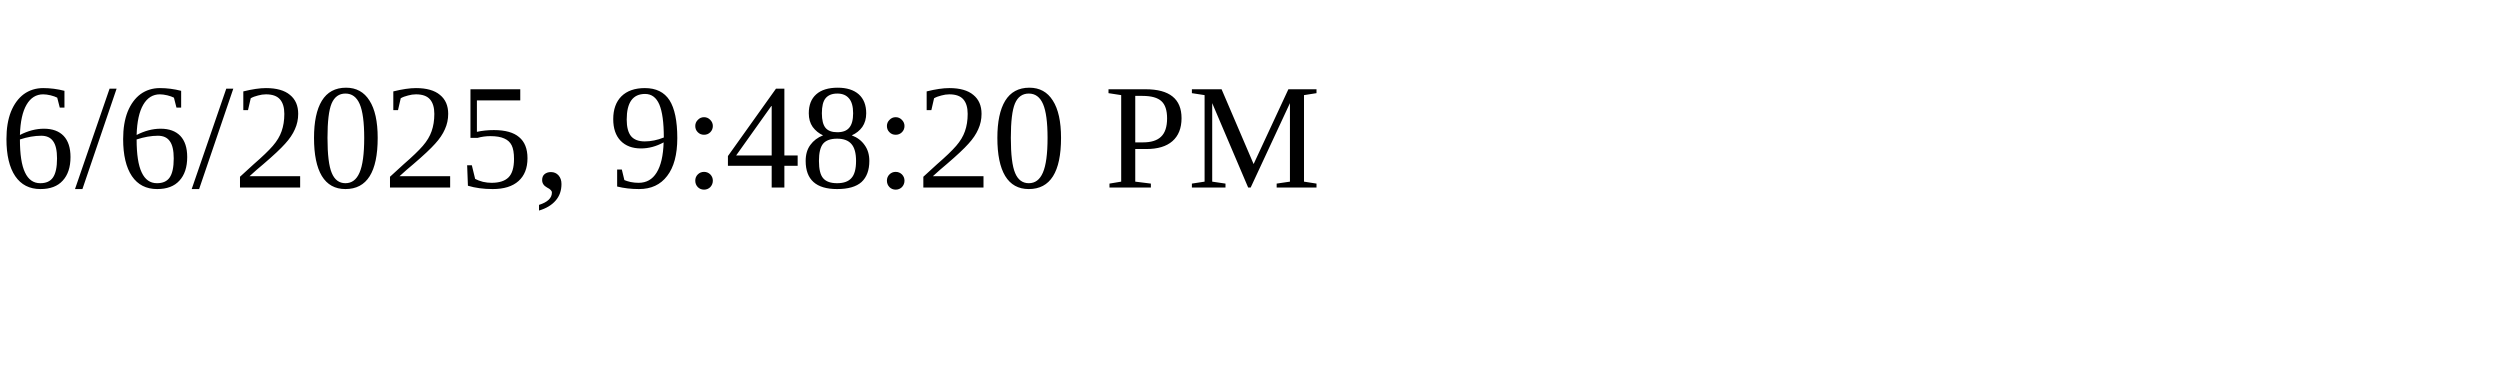
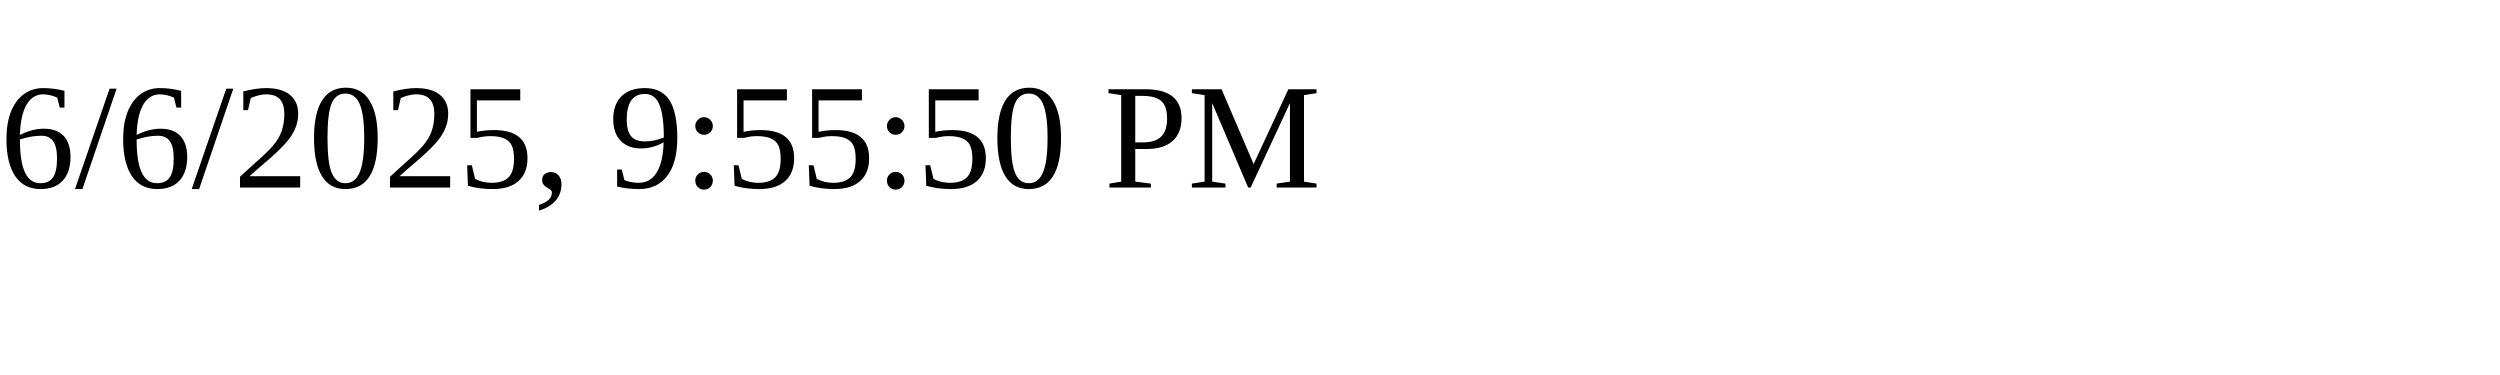
<svg xmlns="http://www.w3.org/2000/svg" height="30" width="200">
-   <text x="0" y="15">6/6/2025, 9:48:20 PM</text>
+   <text x="0" y="15">6/6/2025, 9:55:50 PM</text>
</svg>
